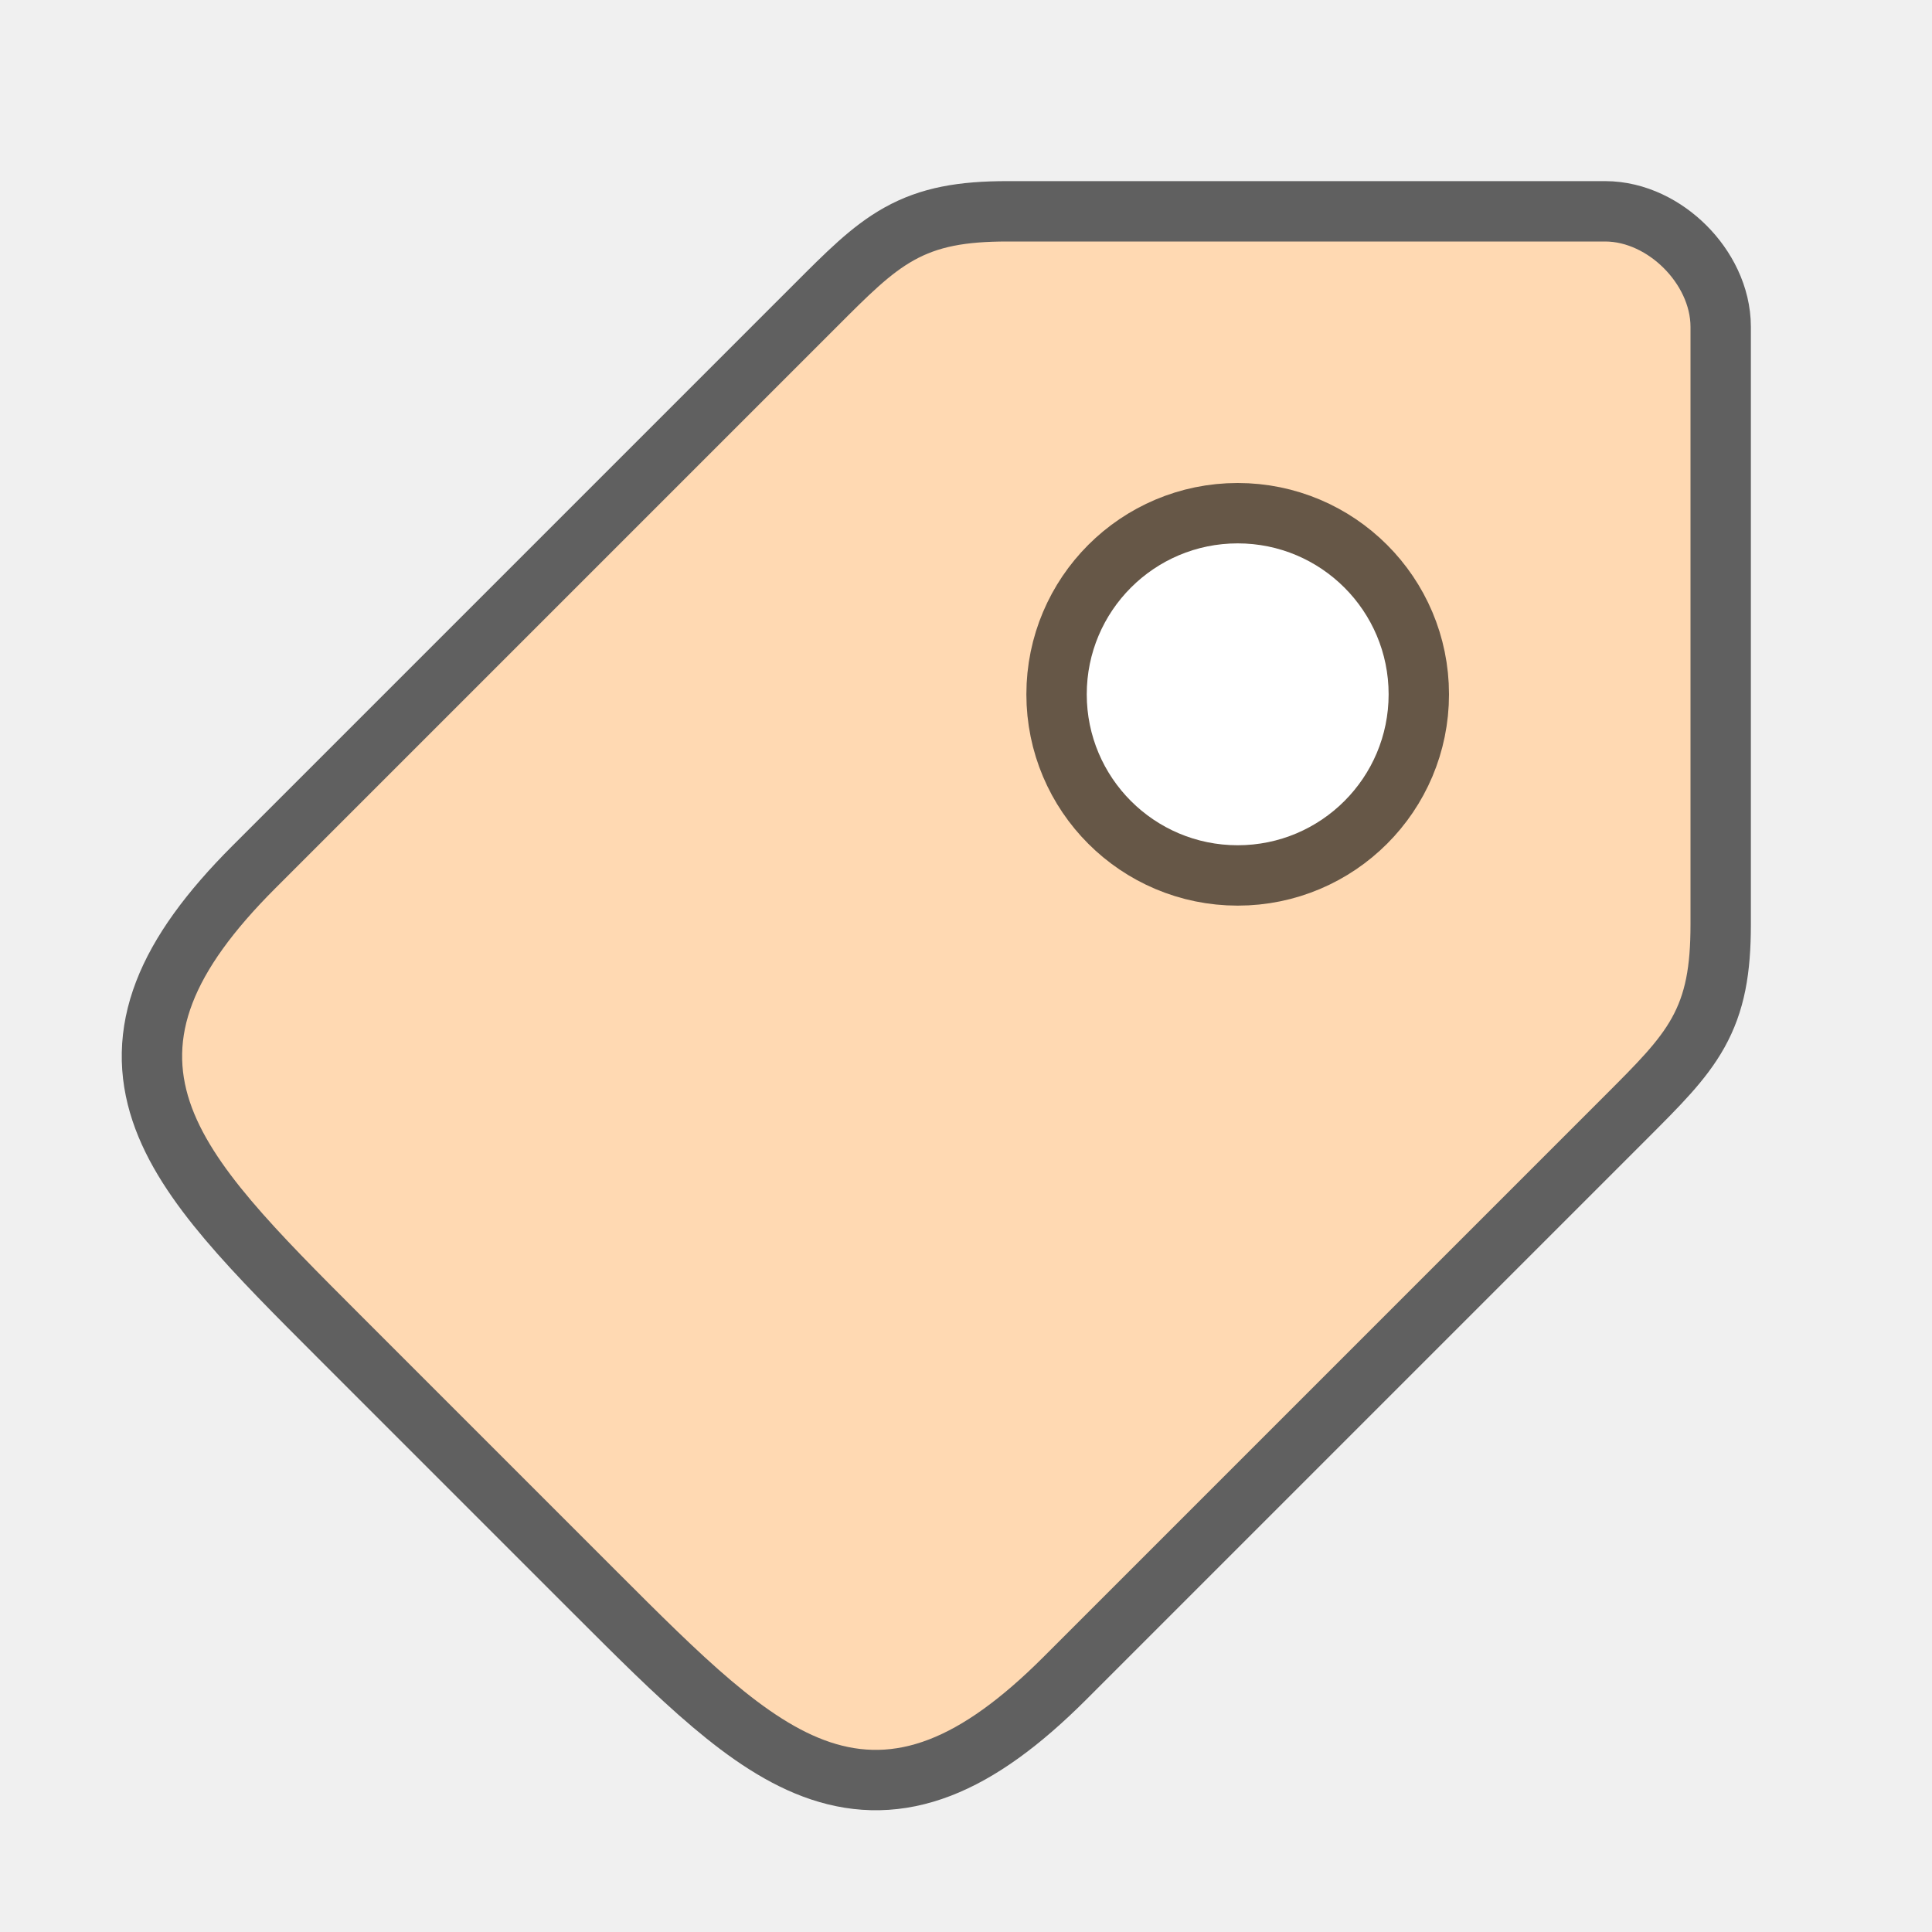
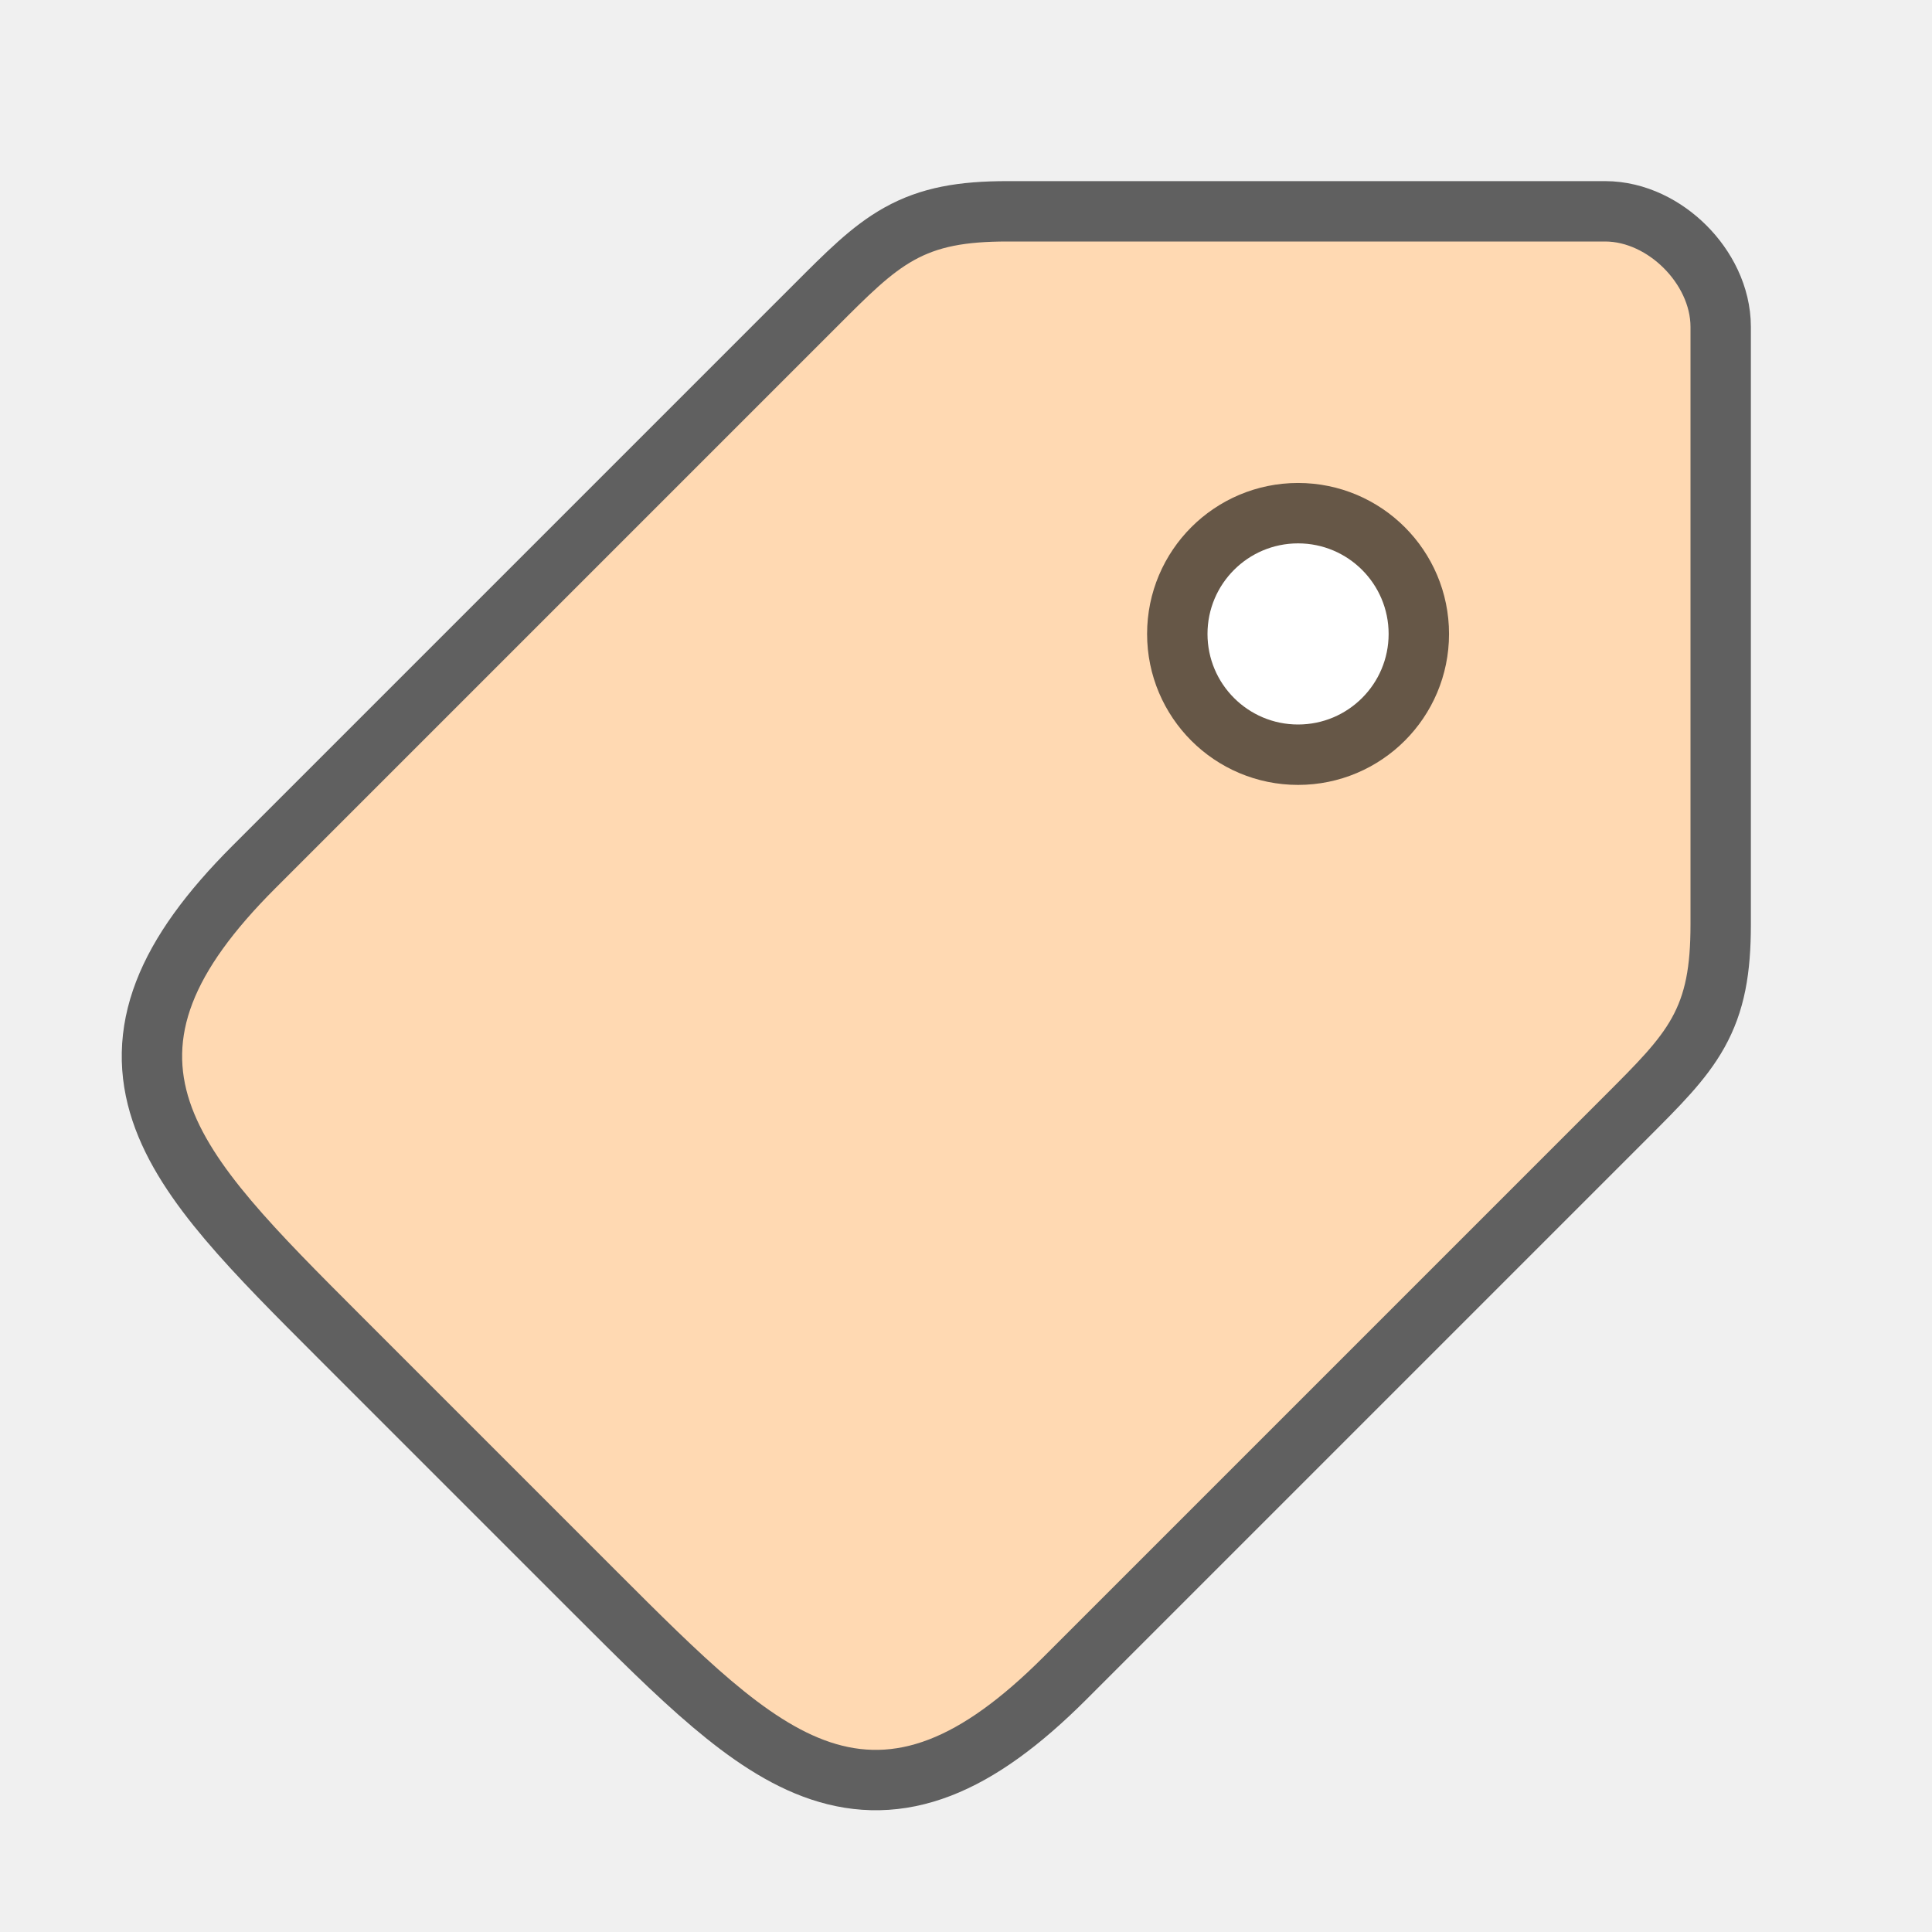
<svg xmlns="http://www.w3.org/2000/svg" viewBox="0 0 32 32">
  <defs>
    <linearGradient id="a">
      <stop offset="0" stop-color="#917f6e" />
      <stop offset="1" stop-color="#cbbaa9" />
    </linearGradient>
  </defs>
  <path d="M28 5.414v9.9c0 1.414-.354 1.767-1.414 2.828l-9.3 9.3c-2.829 2.828-4.243 1.414-7.071-1.414l-4.243-4.243c-2.828-2.828-4.242-4.242-1.414-7.07l9.3-9.3C14.918 4.353 15.272 4 16.686 4h9.9C27.293 4 28 4.707 28 5.414z" opacity=".6" stroke="#000" stroke-width="2" stroke-linejoin="round" />
  <path d="M28 5.414v9.9c0 1.414-.354 1.767-1.414 2.828l-9.3 9.3c-2.829 2.828-4.243 1.414-7.071-1.414l-4.243-4.243c-2.828-2.828-4.242-4.242-1.414-7.07l9.3-9.3C14.918 4.353 15.272 4 16.686 4h9.9C27.293 4 28 4.707 28 5.414z" fill="#ffd9b2" />
-   <circle r="2.5" cy="11.5" cx="20.5" opacity=".6" stroke="#000" stroke-width="2" stroke-linejoin="round" />
-   <circle cx="20.5" cy="11.5" r="2.5" fill="#fff" />
+   <circle r="1.786" cy="10.5" cx="21.5" opacity=".6" stroke="#000" stroke-width="1.429" stroke-linejoin="round" />
+   <circle cx="21.5" cy="10.5" r="1.5" fill="#fff" />
</svg>
